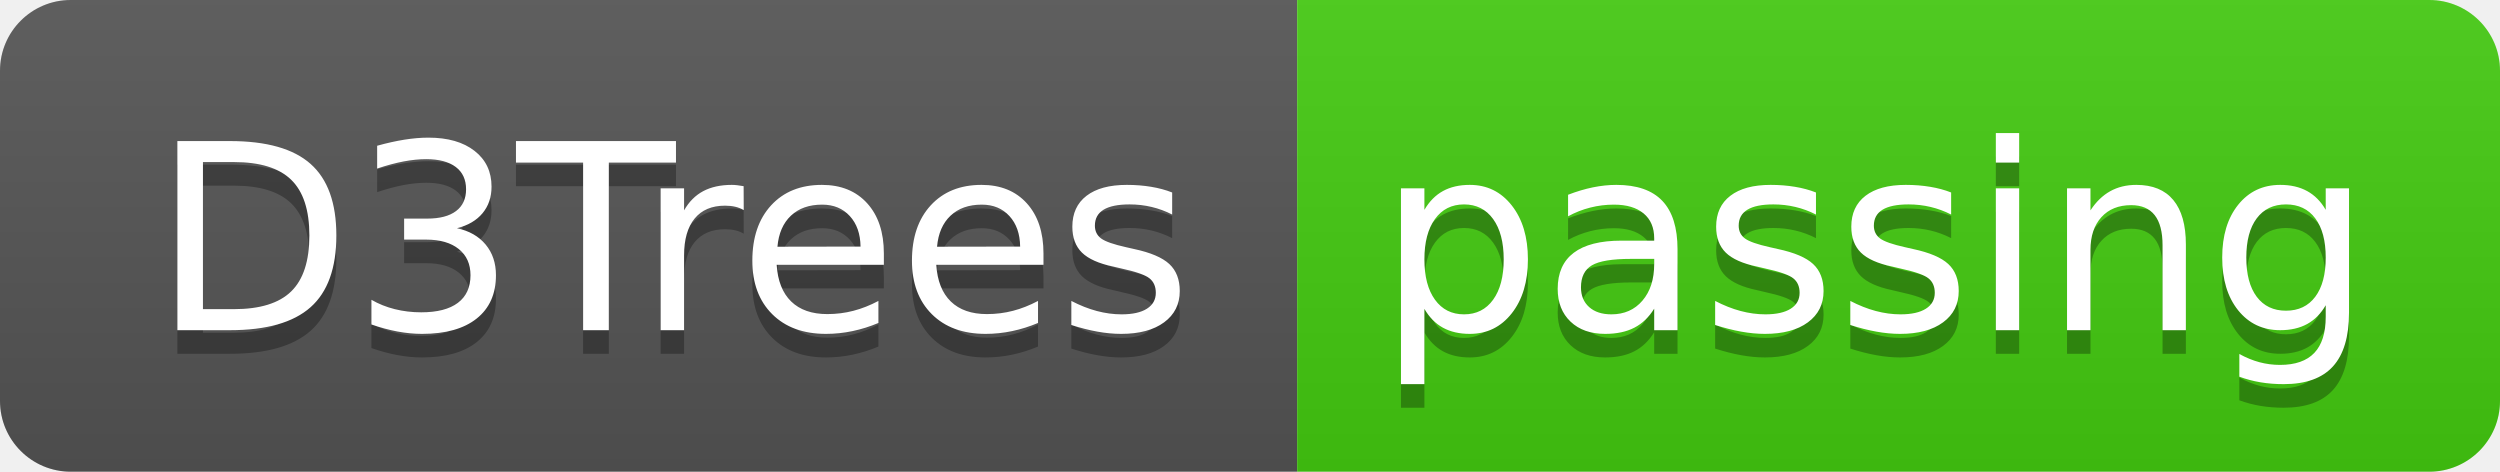
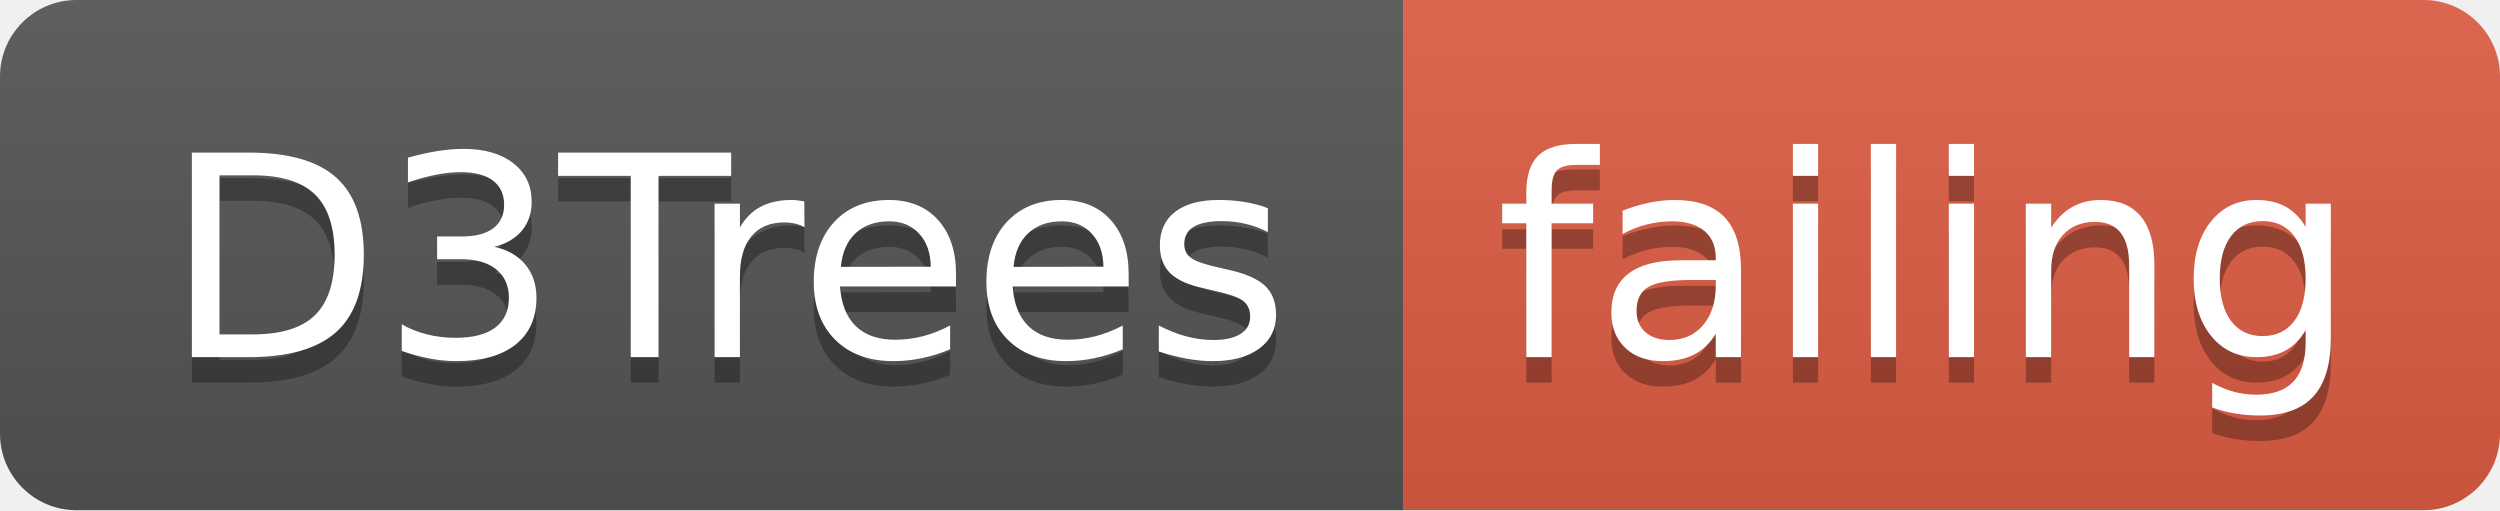
- <svg xmlns="http://www.w3.org/2000/svg" width="106" height="20">
+ <svg xmlns="http://www.w3.org/2000/svg" width="98" height="20">
  <linearGradient id="smooth" x2="0" y2="100%">
    <stop offset="0" stop-color="#bbb" stop-opacity=".1" />
    <stop offset="1" stop-opacity=".1" />
  </linearGradient>
  <clipPath id="round">
-     <rect width="106" height="20" rx="3" fill="#fff" />
+     <rect width="98" height="20" rx="3" fill="#fff" />
  </clipPath>
  <g clip-path="url(#round)">
    <rect width="55" height="20" fill="#555" />
-     <rect x="55" width="51" height="20" fill="#4c1" />
-     <rect width="106" height="20" fill="url(#smooth)" />
+     <rect x="55" width="43" height="20" fill="#e05d44" />
+     <rect width="98" height="20" fill="url(#smooth)" />
  </g>
  <g fill="#fff" text-anchor="middle" font-family="DejaVu Sans,Verdana,Geneva,sans-serif" font-size="110">
    <text x="285" y="150" fill="#010101" fill-opacity=".3" transform="scale(0.1)" textLength="450" lengthAdjust="spacing">D3Trees</text>
    <text x="285" y="140" transform="scale(0.1)" textLength="450" lengthAdjust="spacing">D3Trees</text>
-     <text x="795" y="150" fill="#010101" fill-opacity=".3" transform="scale(0.1)" textLength="410" lengthAdjust="spacing">passing</text>
-     <text x="795" y="140" transform="scale(0.1)" textLength="410" lengthAdjust="spacing">passing</text>
+     <text x="755" y="150" fill="#010101" fill-opacity=".3" transform="scale(0.1)" textLength="330" lengthAdjust="spacing">failing</text>
+     <text x="755" y="140" transform="scale(0.1)" textLength="330" lengthAdjust="spacing">failing</text>
  </g>
</svg>
